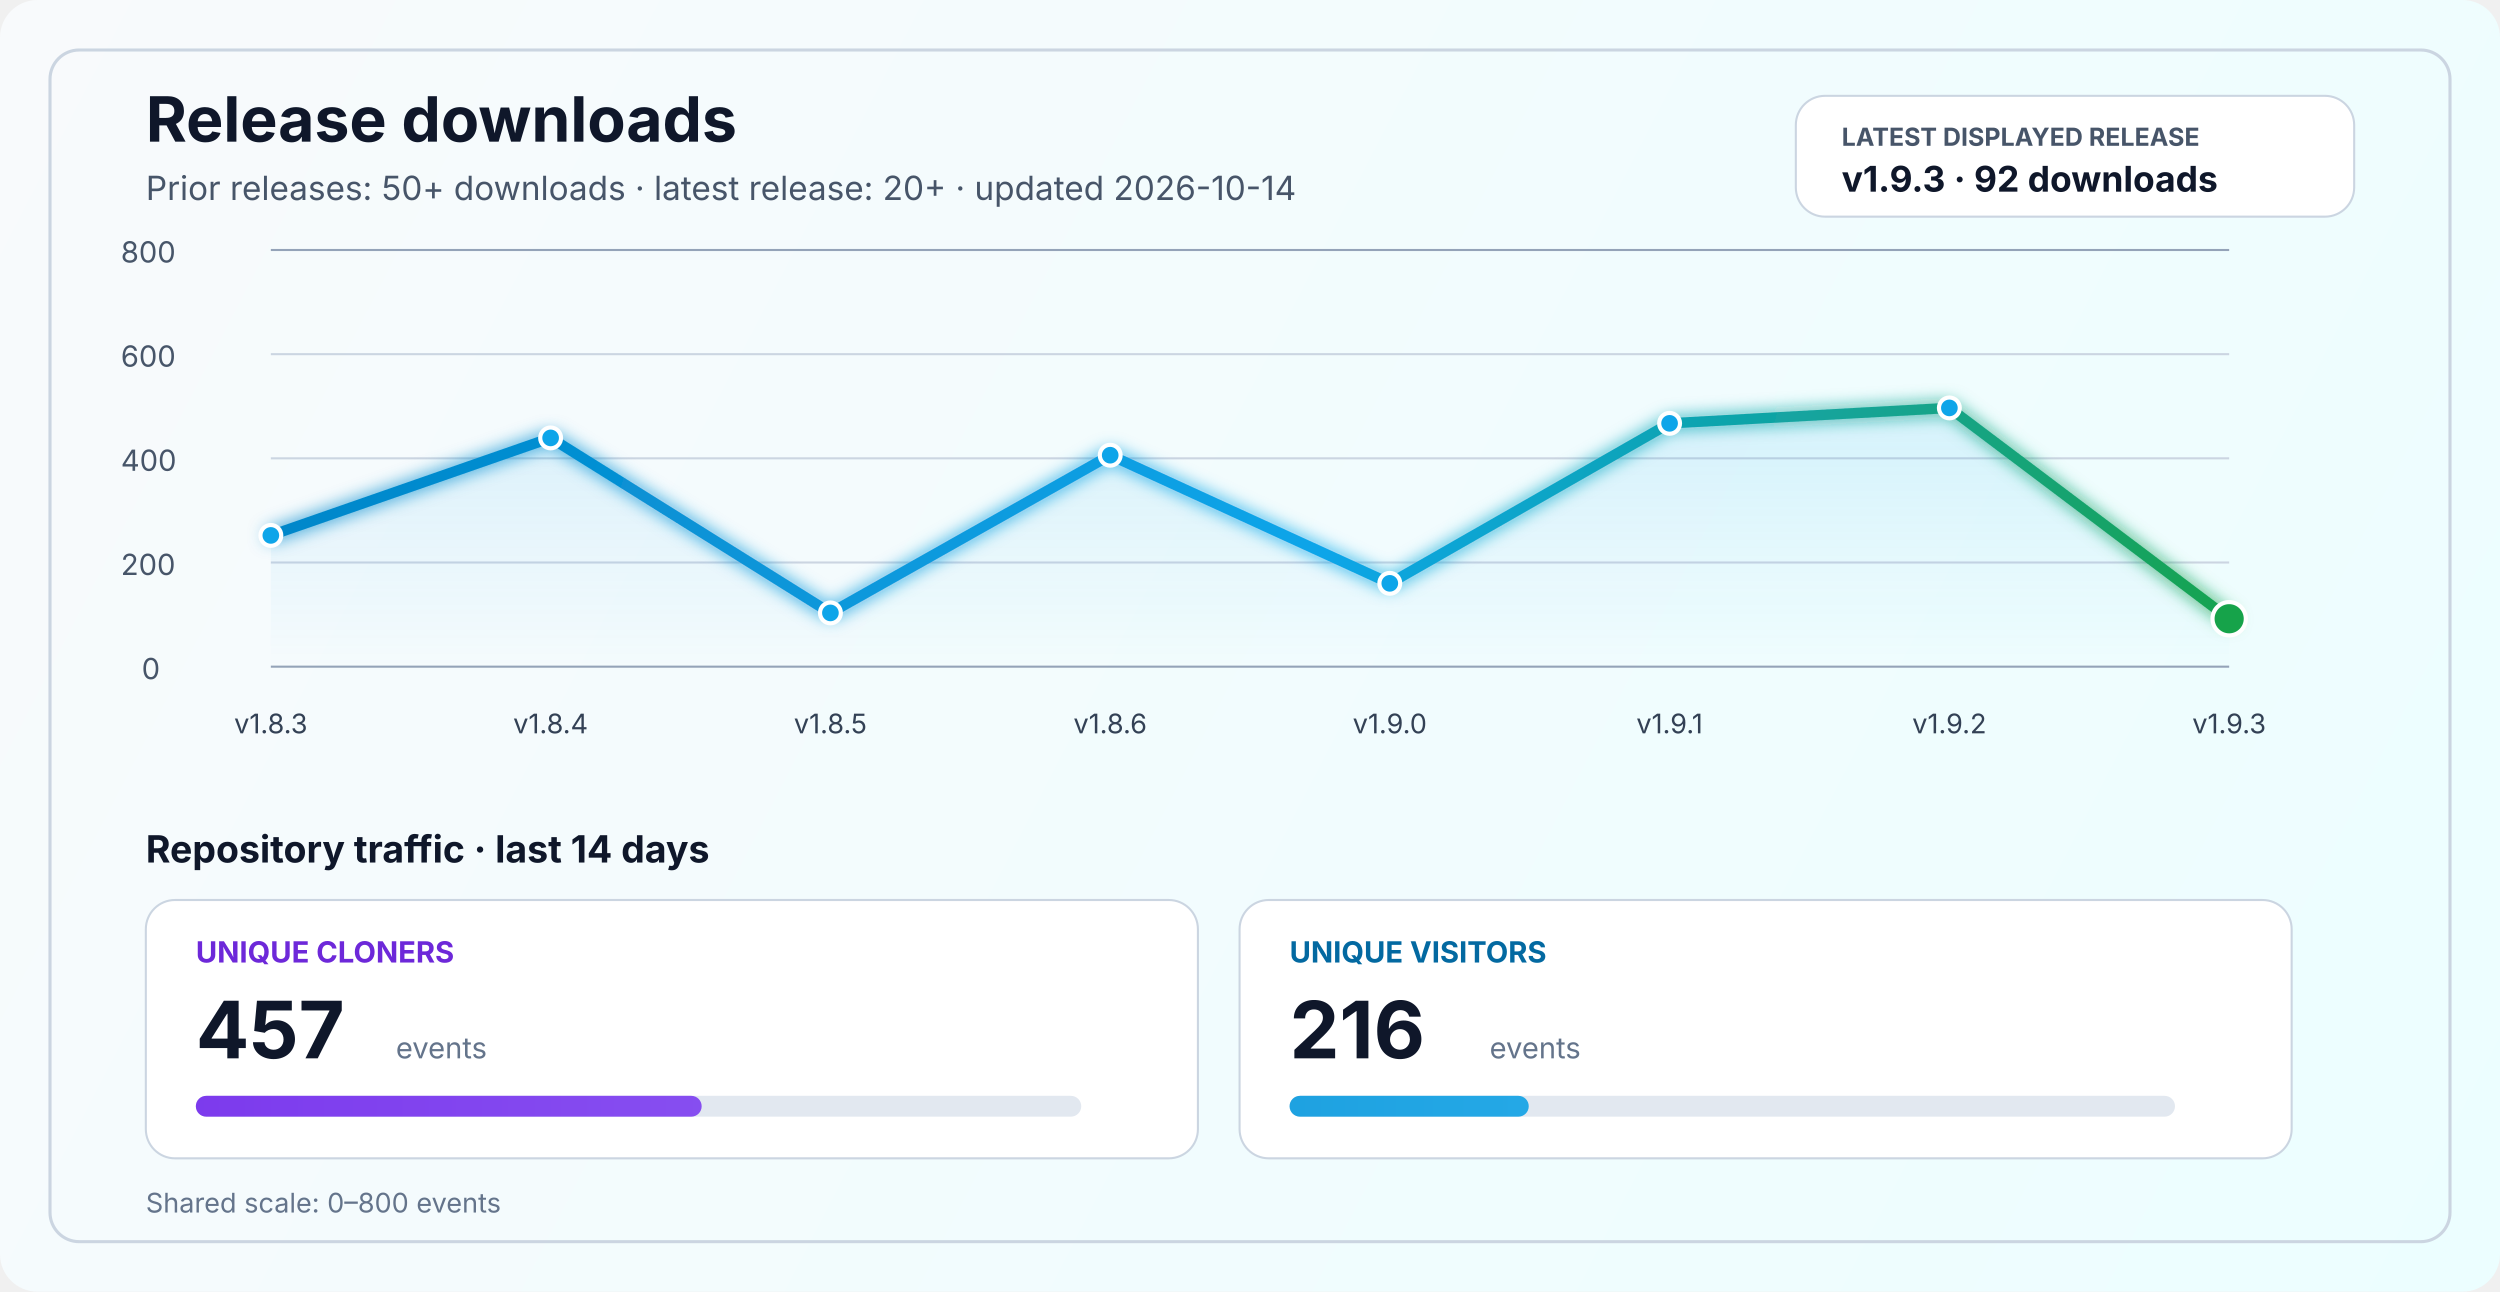
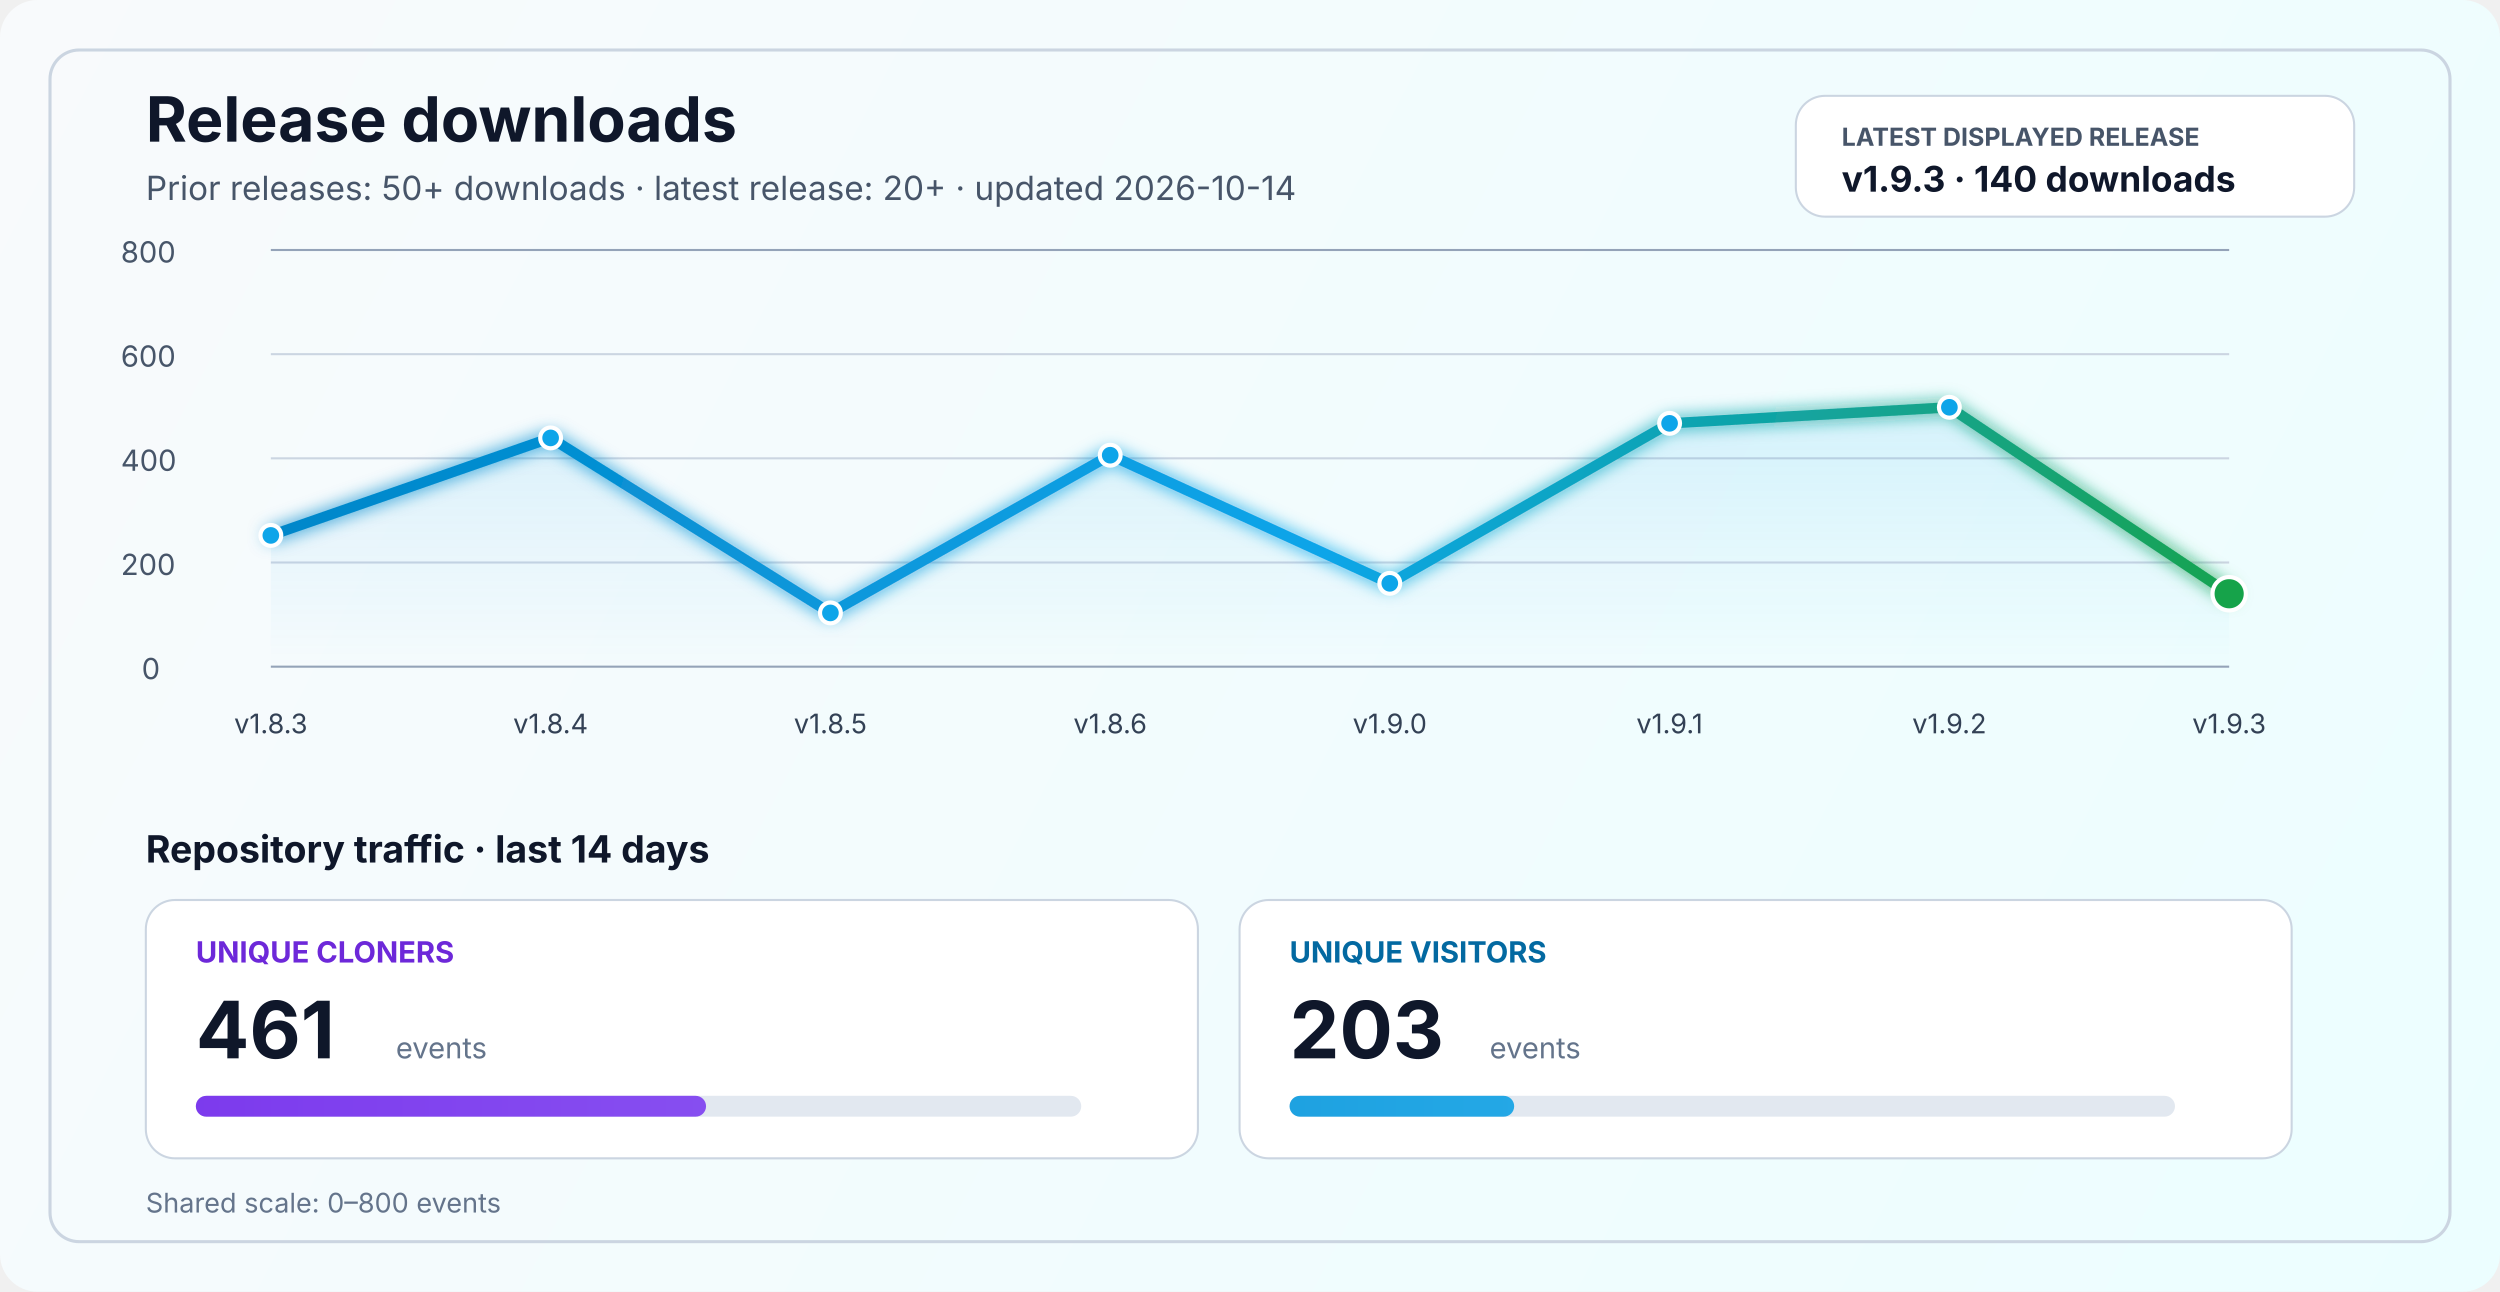
<svg xmlns="http://www.w3.org/2000/svg" width="1200" height="620" viewBox="0 0 1200 620" fill="none" role="img" aria-labelledby="title desc">
  <defs>
    <linearGradient id="bg" x1="0" y1="0" x2="1200" y2="620" gradientUnits="userSpaceOnUse">
      <stop stop-color="#F8FAFC" />
      <stop offset="1" stop-color="#ECFEFF" />
    </linearGradient>
    <linearGradient id="line" x1="130" y1="86" x2="1070" y2="340" gradientUnits="userSpaceOnUse">
      <stop stop-color="#0284C7" />
      <stop offset="0.55" stop-color="#0EA5E9" />
      <stop offset="1" stop-color="#16A34A" />
    </linearGradient>
    <linearGradient id="area" x1="0" y1="120" x2="0" y2="320" gradientUnits="userSpaceOnUse">
      <stop stop-color="#0EA5E9" stop-opacity="0.20" />
      <stop offset="1" stop-color="#0EA5E9" stop-opacity="0" />
    </linearGradient>
    <linearGradient id="cloneFill" x1="86" y1="450" x2="1110" y2="450" gradientUnits="userSpaceOnUse">
      <stop stop-color="#7C3AED" />
      <stop offset="1" stop-color="#A78BFA" />
    </linearGradient>
    <linearGradient id="viewFill" x1="86" y1="482" x2="1110" y2="482" gradientUnits="userSpaceOnUse">
      <stop stop-color="#0284C7" />
      <stop offset="1" stop-color="#38BDF8" />
    </linearGradient>
    <filter id="glow" x="-50%" y="-50%" width="200%" height="200%">
      <feGaussianBlur stdDeviation="4" result="blur" />
      <feMerge>
        <feMergeNode in="blur" />
        <feMergeNode in="SourceGraphic" />
      </feMerge>
    </filter>
  </defs>
  <rect width="1200" height="620" rx="18" fill="url(#bg)" />
  <rect x="24" y="24" width="1152" height="572" rx="14" stroke="#CBD5E1" stroke-width="1.5" />
  <text x="70" y="68" fill="#0F172A" font-size="30" font-family="SF Pro Display, -apple-system, BlinkMacSystemFont, Segoe UI, sans-serif" font-weight="700">Release downloads</text>
  <text x="70" y="96" fill="#475569" font-size="16" font-family="SF Pro Text, -apple-system, BlinkMacSystemFont, Segoe UI, sans-serif">Prior releases: 50+ downloads · latest release: 20+ · updated 2026-10-14</text>
  <rect x="862" y="46" width="268" height="58" rx="14" fill="#FFFFFF" stroke="#CBD5E1" stroke-width="1" />
  <text x="884" y="70" fill="#475569" font-size="12" font-family="SF Pro Text, -apple-system, BlinkMacSystemFont, Segoe UI, sans-serif" font-weight="700">LATEST DISPLAYED RELEASE</text>
-   <text x="884" y="92" fill="#0F172A" font-size="17" font-family="SF Pro Text, -apple-system, BlinkMacSystemFont, Segoe UI, sans-serif" font-weight="700">v1.9.3 · 92 downloads</text>
+   <text x="884" y="92" fill="#0F172A" font-size="17" font-family="SF Pro Text, -apple-system, BlinkMacSystemFont, Segoe UI, sans-serif" font-weight="700">v1.9.3 · 140 downloads</text>
  <line x1="130" y1="320.0" x2="1070" y2="320.0" stroke="#94A3B8" stroke-width="1" />
  <line x1="130" y1="270.0" x2="1070" y2="270.0" stroke="#CBD5E1" stroke-width="1" />
  <line x1="130" y1="220.0" x2="1070" y2="220.0" stroke="#CBD5E1" stroke-width="1" />
  <line x1="130" y1="170.0" x2="1070" y2="170.0" stroke="#CBD5E1" stroke-width="1" />
  <line x1="130" y1="120.0" x2="1070" y2="120.0" stroke="#94A3B8" stroke-width="1" />
  <text x="68" y="326.0" fill="#475569" font-size="14" font-family="SF Pro Text, -apple-system, BlinkMacSystemFont, Segoe UI, sans-serif">0</text>
  <text x="58" y="276.0" fill="#475569" font-size="14" font-family="SF Pro Text, -apple-system, BlinkMacSystemFont, Segoe UI, sans-serif">200</text>
  <text x="58" y="226.0" fill="#475569" font-size="14" font-family="SF Pro Text, -apple-system, BlinkMacSystemFont, Segoe UI, sans-serif">400</text>
  <text x="58" y="176.0" fill="#475569" font-size="14" font-family="SF Pro Text, -apple-system, BlinkMacSystemFont, Segoe UI, sans-serif">600</text>
  <text x="58" y="126.0" fill="#475569" font-size="14" font-family="SF Pro Text, -apple-system, BlinkMacSystemFont, Segoe UI, sans-serif">800</text>
-   <path d="M 130.0 257.0 L 264.3 210.2 L 398.6 294.2 L 532.9 218.5 L 667.1 280.0 L 801.4 203.2 L 935.7 195.8 L 1070.0 297.0 L 1070 320 L 130 320 Z" fill="url(#area)" />
-   <polyline points="130.0,257.0 264.3,210.2 398.6,294.2 532.9,218.5 667.1,280.0 801.4,203.2 935.7,195.8 1070.0,297.0" fill="none" stroke="url(#line)" stroke-width="5" stroke-linecap="round" stroke-linejoin="round" filter="url(#glow)" />
+   <path d="M 130.0 257.0 L 264.3 210.2 L 398.6 294.2 L 532.9 218.5 L 667.1 280.0 L 801.4 203.2 L 935.7 195.5 L 1070.0 285.0 L 1070 320 L 130 320 Z" fill="url(#area)" />
+   <polyline points="130.0,257.0 264.3,210.2 398.6,294.2 532.9,218.5 667.1,280.0 801.4,203.2 935.7,195.5 1070.0,285.0" fill="none" stroke="url(#line)" stroke-width="5" stroke-linecap="round" stroke-linejoin="round" filter="url(#glow)" />
  <circle cx="130.0" cy="257.0" r="5" fill="#0EA5E9" stroke="#FFFFFF" stroke-width="2" />
  <circle cx="264.3" cy="210.2" r="5" fill="#0EA5E9" stroke="#FFFFFF" stroke-width="2" />
  <circle cx="398.6" cy="294.2" r="5" fill="#0EA5E9" stroke="#FFFFFF" stroke-width="2" />
  <circle cx="532.9" cy="218.5" r="5" fill="#0EA5E9" stroke="#FFFFFF" stroke-width="2" />
  <circle cx="667.1" cy="280.0" r="5" fill="#0EA5E9" stroke="#FFFFFF" stroke-width="2" />
  <circle cx="801.4" cy="203.2" r="5" fill="#0EA5E9" stroke="#FFFFFF" stroke-width="2" />
-   <circle cx="935.7" cy="195.8" r="5" fill="#0EA5E9" stroke="#FFFFFF" stroke-width="2" />
-   <circle cx="1070.0" cy="297.0" r="8" fill="#16A34A" stroke="#FFFFFF" stroke-width="2" />
+   <circle cx="935.7" cy="195.5" r="5" fill="#0EA5E9" stroke="#FFFFFF" stroke-width="2" />
+   <circle cx="1070.0" cy="285.0" r="8" fill="#16A34A" stroke="#FFFFFF" stroke-width="2" />
  <text x="130.0" y="352" text-anchor="middle" fill="#334155" font-size="13" font-family="SF Pro Text, -apple-system, BlinkMacSystemFont, Segoe UI, sans-serif">v1.8.3</text>
  <text x="264.3" y="352" text-anchor="middle" fill="#334155" font-size="13" font-family="SF Pro Text, -apple-system, BlinkMacSystemFont, Segoe UI, sans-serif">v1.8.4</text>
  <text x="398.6" y="352" text-anchor="middle" fill="#334155" font-size="13" font-family="SF Pro Text, -apple-system, BlinkMacSystemFont, Segoe UI, sans-serif">v1.8.5</text>
  <text x="532.9" y="352" text-anchor="middle" fill="#334155" font-size="13" font-family="SF Pro Text, -apple-system, BlinkMacSystemFont, Segoe UI, sans-serif">v1.8.6</text>
  <text x="667.1" y="352" text-anchor="middle" fill="#334155" font-size="13" font-family="SF Pro Text, -apple-system, BlinkMacSystemFont, Segoe UI, sans-serif">v1.9.0</text>
  <text x="801.4" y="352" text-anchor="middle" fill="#334155" font-size="13" font-family="SF Pro Text, -apple-system, BlinkMacSystemFont, Segoe UI, sans-serif">v1.9.1</text>
  <text x="935.7" y="352" text-anchor="middle" fill="#334155" font-size="13" font-family="SF Pro Text, -apple-system, BlinkMacSystemFont, Segoe UI, sans-serif">v1.9.2</text>
  <text x="1070.0" y="352" text-anchor="middle" fill="#334155" font-size="13" font-family="SF Pro Text, -apple-system, BlinkMacSystemFont, Segoe UI, sans-serif">v1.9.3</text>
  <text x="70" y="414" fill="#0F172A" font-size="18" font-family="SF Pro Text, -apple-system, BlinkMacSystemFont, Segoe UI, sans-serif" font-weight="700">Repository traffic · last 14 days</text>
  <rect x="70" y="432" width="505" height="124" rx="14" fill="#FFFFFF" stroke="#CBD5E1" stroke-width="1" />
  <text x="94" y="462" fill="#6D28D9" font-size="14" font-family="SF Pro Text, -apple-system, BlinkMacSystemFont, Segoe UI, sans-serif" font-weight="700">UNIQUE CLONERS</text>
-   <text x="94" y="508" fill="#0F172A" font-size="38" font-family="SF Pro Display, -apple-system, BlinkMacSystemFont, Segoe UI, sans-serif" font-weight="700">457</text>
+   <text x="94" y="508" fill="#0F172A" font-size="38" font-family="SF Pro Display, -apple-system, BlinkMacSystemFont, Segoe UI, sans-serif" font-weight="700">461</text>
  <text x="190" y="508" fill="#64748B" font-size="14" font-family="SF Pro Text, -apple-system, BlinkMacSystemFont, Segoe UI, sans-serif">events</text>
  <rect x="94" y="526" width="425" height="10" rx="5" fill="#E2E8F0" />
-   <rect x="94" y="526" width="242.8" height="10" rx="5" fill="url(#cloneFill)" />
+   <rect x="94" y="526" width="244.9" height="10" rx="5" fill="url(#cloneFill)" />
  <rect x="595" y="432" width="505" height="124" rx="14" fill="#FFFFFF" stroke="#CBD5E1" stroke-width="1" />
  <text x="619" y="462" fill="#0369A1" font-size="14" font-family="SF Pro Text, -apple-system, BlinkMacSystemFont, Segoe UI, sans-serif" font-weight="700">UNIQUE VISITORS</text>
-   <text x="619" y="508" fill="#0F172A" font-size="38" font-family="SF Pro Display, -apple-system, BlinkMacSystemFont, Segoe UI, sans-serif" font-weight="700">216</text>
+   <text x="619" y="508" fill="#0F172A" font-size="38" font-family="SF Pro Display, -apple-system, BlinkMacSystemFont, Segoe UI, sans-serif" font-weight="700">203</text>
  <text x="715" y="508" fill="#64748B" font-size="14" font-family="SF Pro Text, -apple-system, BlinkMacSystemFont, Segoe UI, sans-serif">events</text>
  <rect x="619" y="526" width="425" height="10" rx="5" fill="#E2E8F0" />
-   <rect x="619" y="526" width="114.8" height="10" rx="5" fill="url(#viewFill)" />
+   <rect x="619" y="526" width="107.8" height="10" rx="5" fill="url(#viewFill)" />
  <text x="70" y="582" fill="#64748B" font-size="13" font-family="SF Pro Text, -apple-system, BlinkMacSystemFont, Segoe UI, sans-serif">Shared scale: 0–800 events</text>
</svg>
